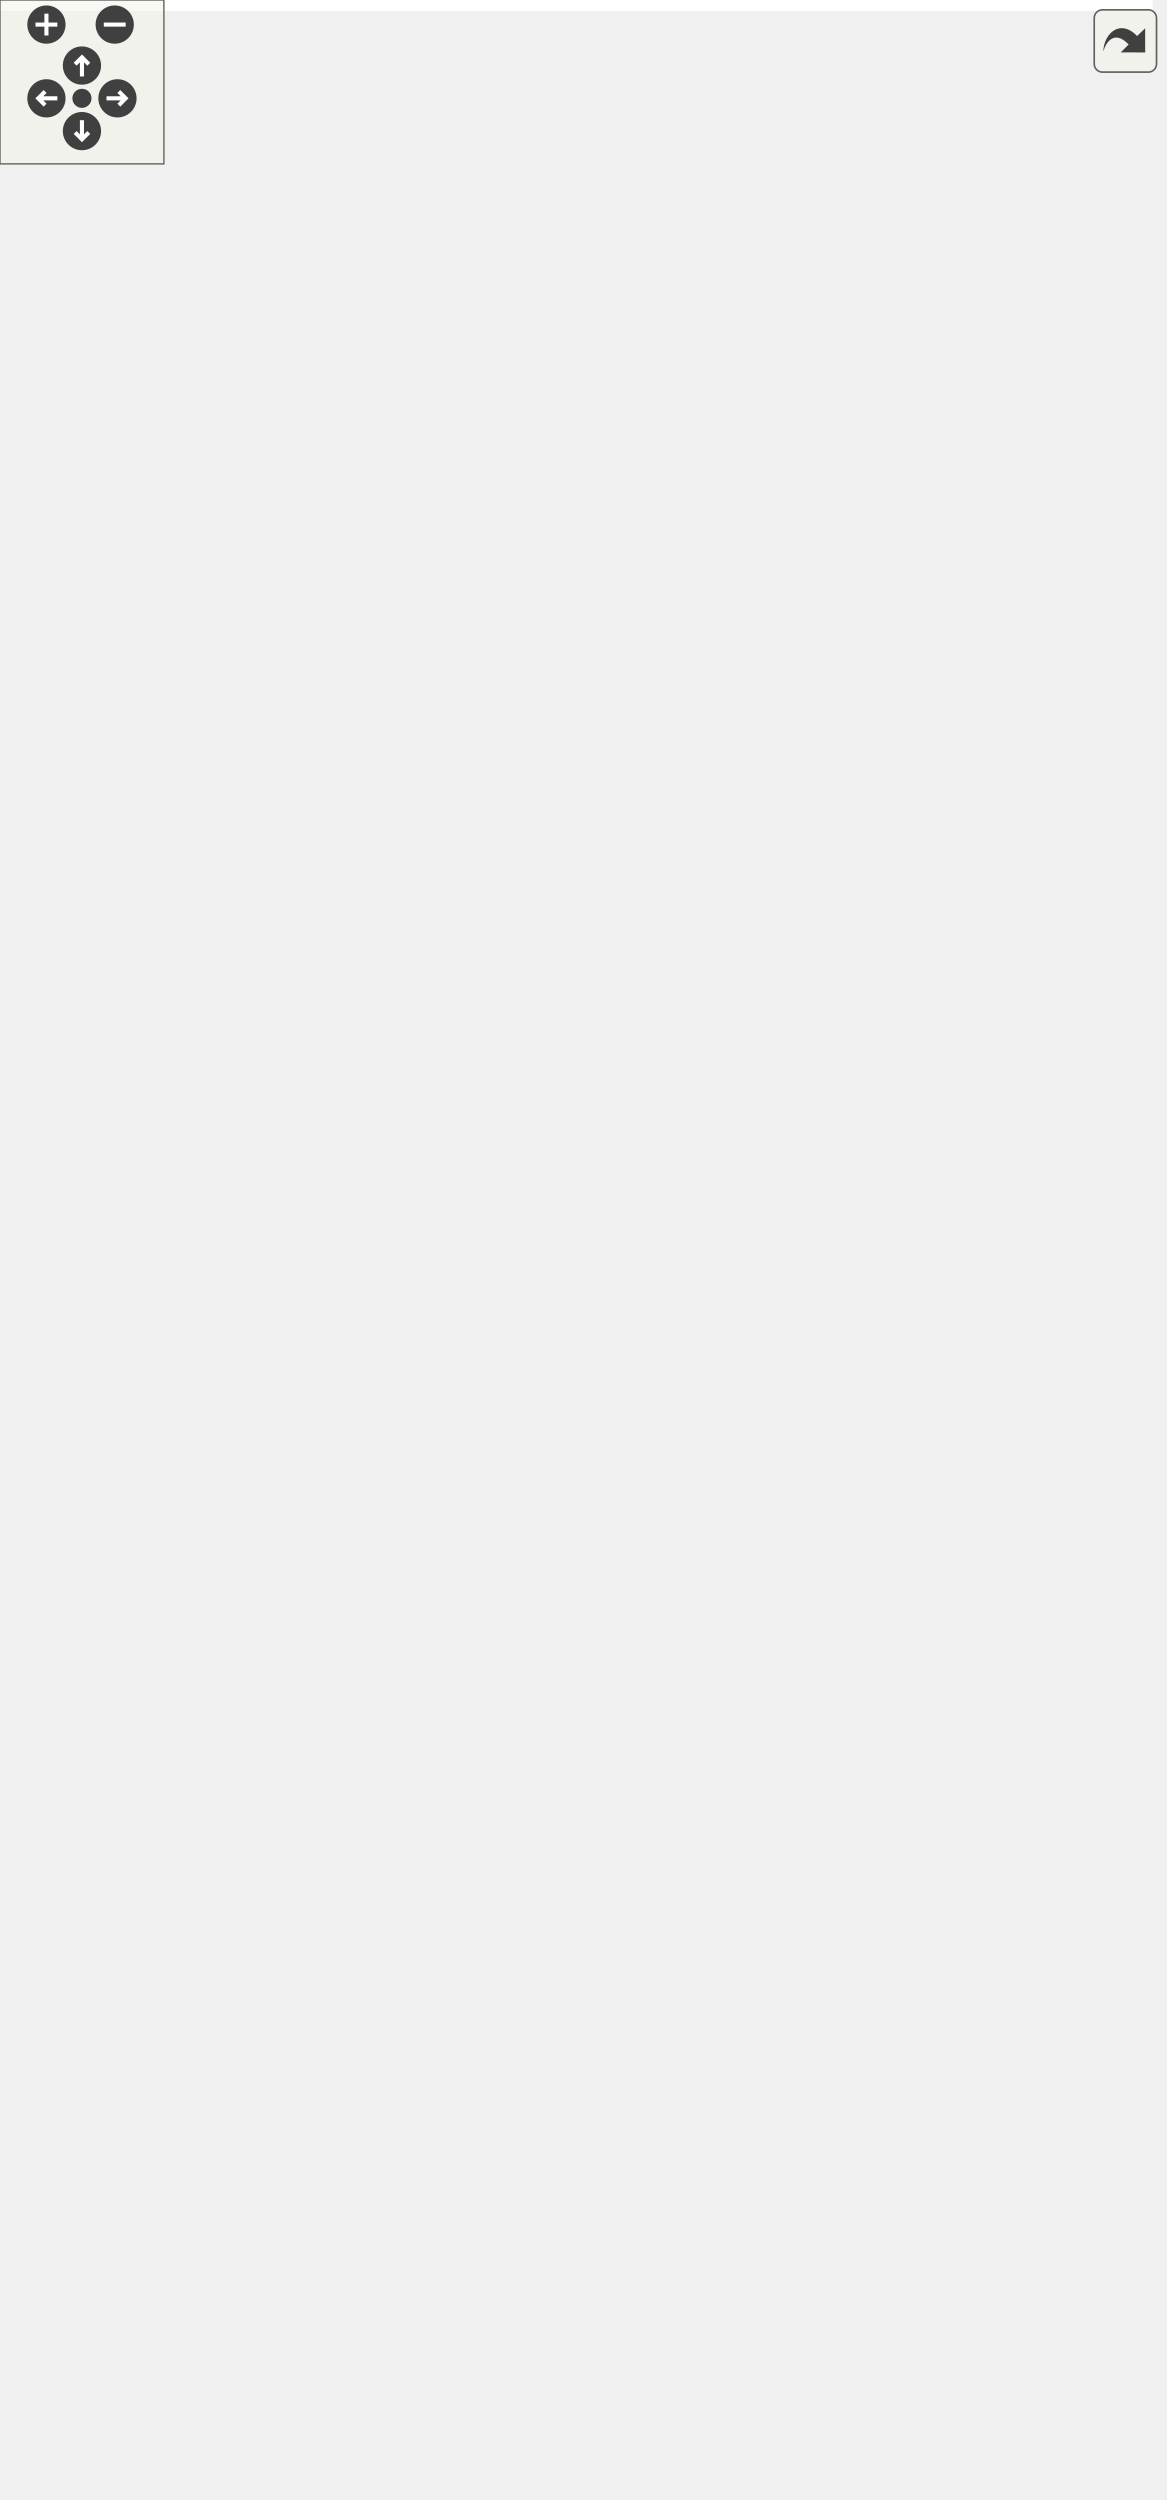
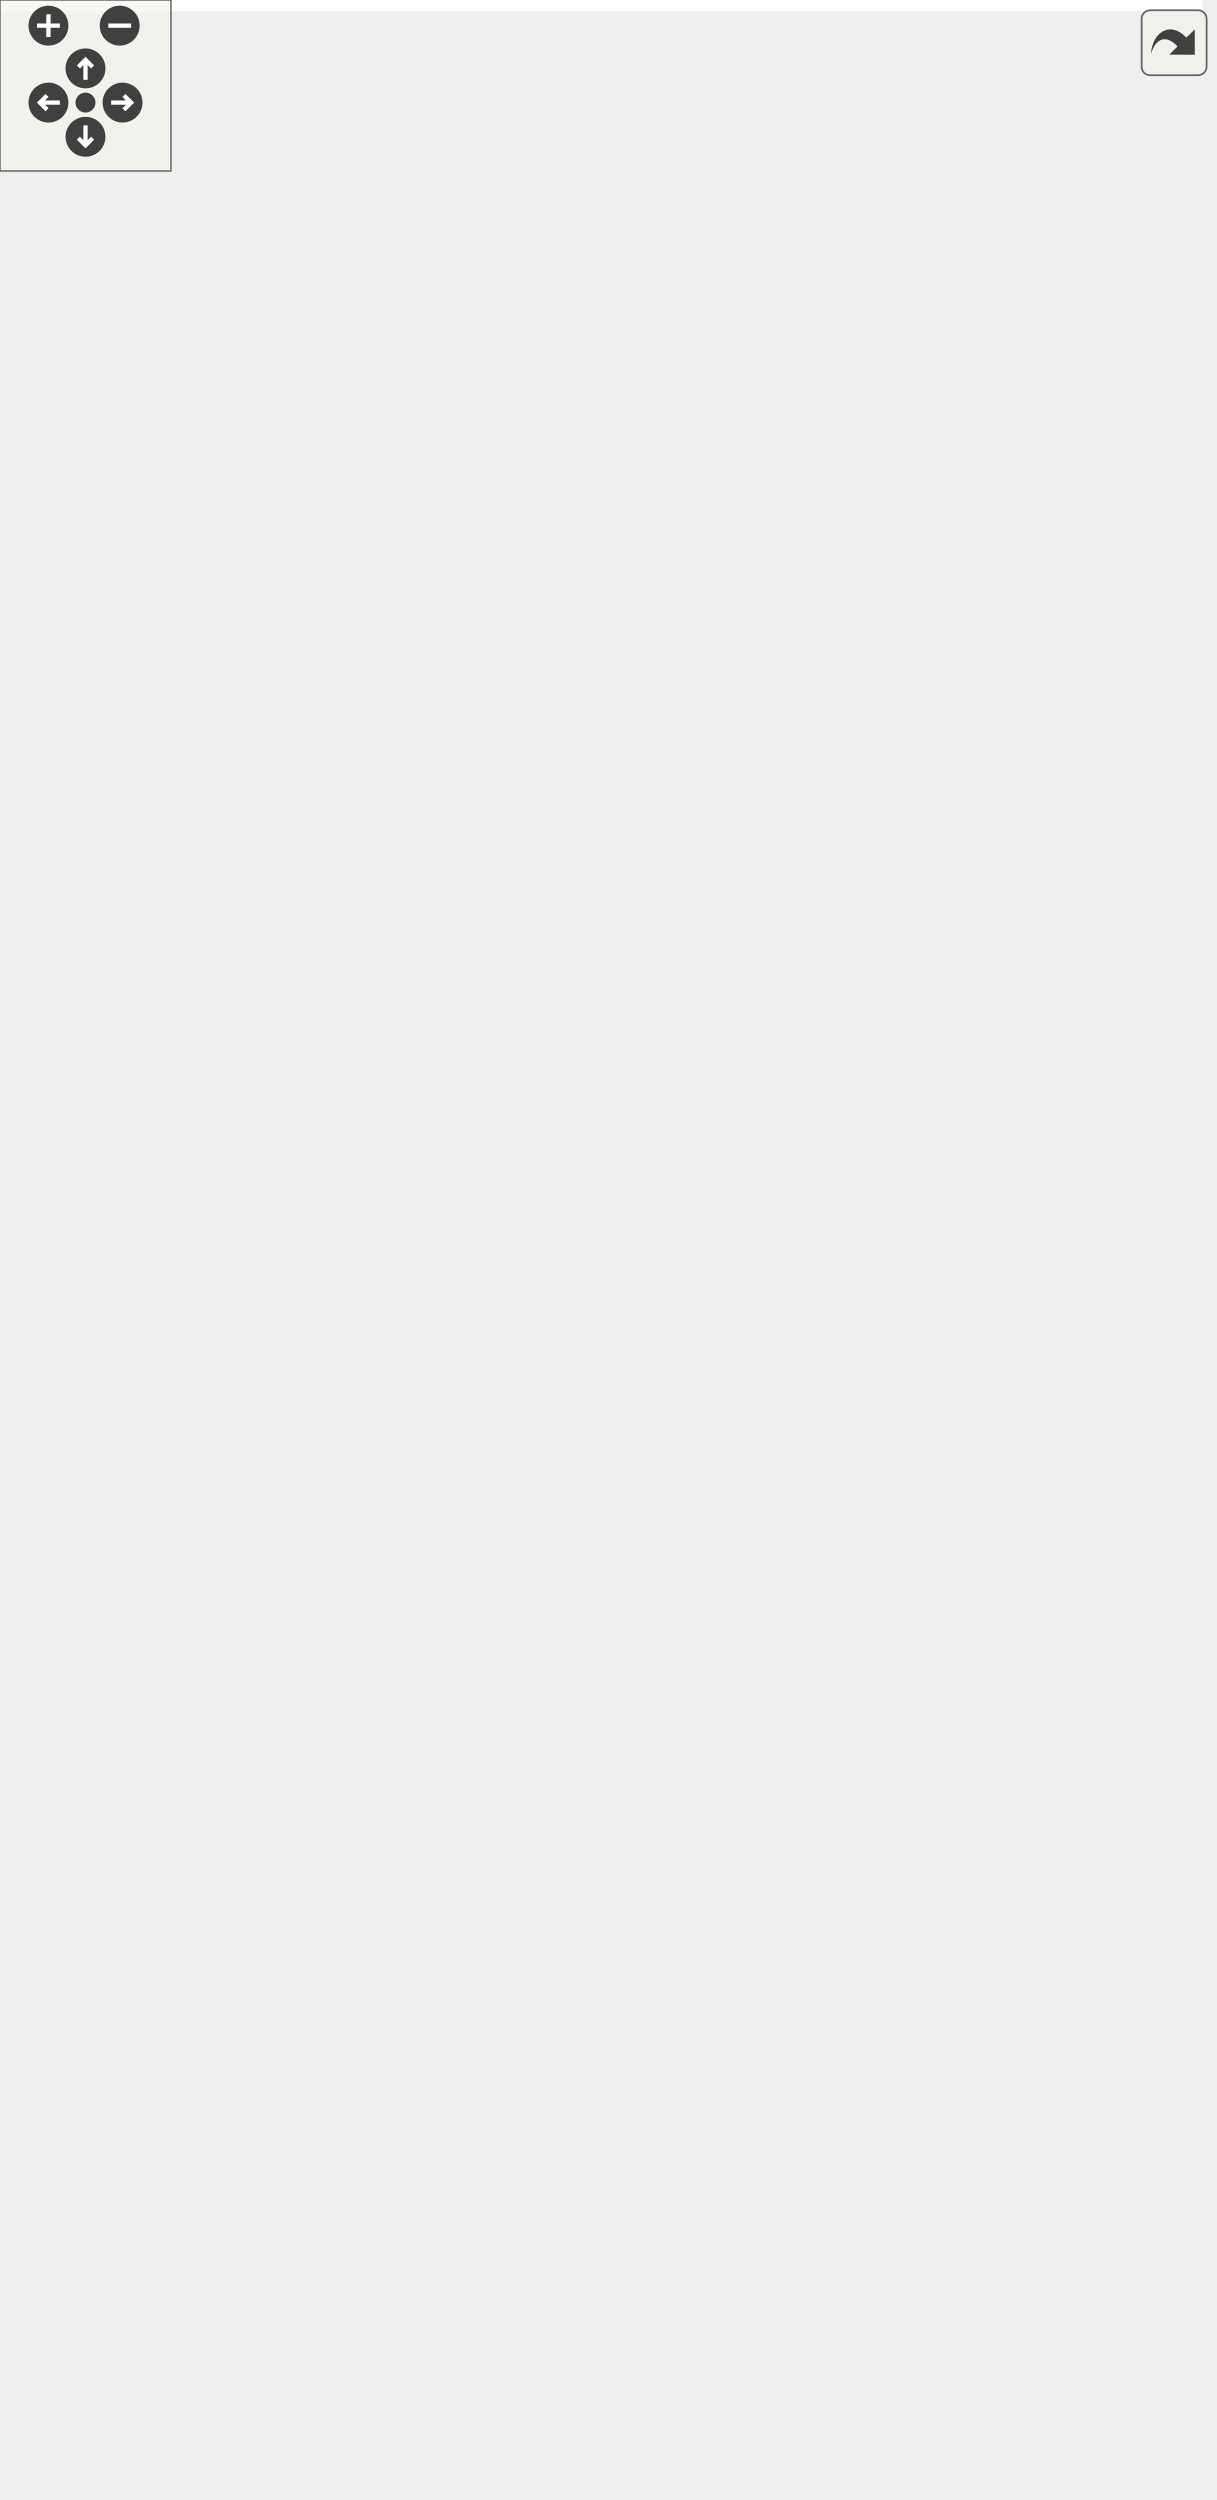
<svg xmlns="http://www.w3.org/2000/svg" xmlns:xlink="http://www.w3.org/1999/xlink" id="main" version="1.1" xml:space="preserve">
  <style type="text/css">
.edge:hover path { stroke: red; }
.edge:hover polygon { stroke: red; fill: red; }
</style>
  <defs>
    <circle id="rim" cx="0" cy="0" r="7" />
    <circle id="rim2" cx="0" cy="0" r="3.5" />
    <g id="zoomPlus">
      <use xlink:href="#rim" fill="#404040">
        <set attributeName="fill" to="#808080" begin="zoomplus.mouseover" end="zoomplus.mouseout" />
      </use>
      <path d="M-4,0h8M0,-4v8" fill="none" stroke="white" stroke-width="1.5" pointer-events="none" />
    </g>
    <g id="zoomMin">
      <use xlink:href="#rim" fill="#404040">
        <set attributeName="fill" to="#808080" begin="zoomminus.mouseover" end="zoomminus.mouseout" />
      </use>
      <path d="M-4,0h8" fill="none" stroke="white" stroke-width="1.5" pointer-events="none" />
    </g>
    <g id="dirArrow">
      <path fill="none" stroke="white" stroke-width="1.5" d="M0,-3.0v7 M-2.5,-0.5L0,-3.0L2.5,-0.5" />
    </g>
    <g id="resetDef">
      <use xlink:href="#rim2" fill="#404040">
        <set attributeName="fill" to="#808080" begin="reset.mouseover" end="reset.mouseout" />
      </use>
    </g>
  </defs>
  <svg id="graph" class="graph">
    <g id="viewport">
-       <polygon fill="white" stroke="transparent" points="-4,4 -4,-854.5 422,-854.5 422,4 -4,4" />
+       <polygon fill="white" stroke="transparent" points="-4,4 -4,-816.5 422,-816.5 422,4 -4,4" />
      <g id="node1" class="node">
        <g id="a_node1">
          <a xlink:title=" ">
-             <polygon fill="#bfbfbf" stroke="black" points="0,-415 0,-434 123,-434 123,-415 0,-415" />
-             <text text-anchor="middle" x="61.5" y="-422" font-family="Helvetica,sans-Serif" font-size="10.00">ft::irc::processor_base</text>
+             <polygon fill="#bfbfbf" stroke="black" points="0,-399 0,-418 123,-418 123,-399 0,-399" />
+             <text text-anchor="middle" x="61.5" y="-406" font-family="Helvetica,sans-Serif" font-size="10.00">ft::irc::processor_base</text>
          </a>
        </g>
      </g>
      <g id="node2" class="node">
        <g id="a_node2">
          <a xlink:href="classft_1_1irc_1_1processor__away.html" target="_top" xlink:title=" ">
-             <polygon fill="white" stroke="black" points="160,-831 160,-850 286,-850 286,-831 160,-831" />
-             <text text-anchor="middle" x="223" y="-838" font-family="Helvetica,sans-Serif" font-size="10.00">ft::irc::processor_away</text>
+             <polygon fill="white" stroke="black" points="160,-793 160,-812 286,-812 286,-793 160,-793" />
+             <text text-anchor="middle" x="223" y="-800" font-family="Helvetica,sans-Serif" font-size="10.00">ft::irc::processor_away</text>
          </a>
        </g>
      </g>
      <g id="edge1" class="edge">
-         <path fill="none" stroke="midnightblue" d="M64.7,-444.12C73.14,-516.22 105.76,-765.28 159,-821.5 162.69,-825.4 167.15,-828.51 171.97,-830.98" />
-         <polygon fill="midnightblue" stroke="midnightblue" points="68.17,-443.66 63.55,-434.12 61.21,-444.45 68.17,-443.66" />
+         <path fill="none" stroke="midnightblue" d="M65.03,-428.37C74.3,-498.18 108.51,-730.9 159,-783.5 162.72,-787.37 167.19,-790.47 172.03,-792.93" />
+         <polygon fill="midnightblue" stroke="midnightblue" points="68.48,-427.74 63.72,-418.28 61.54,-428.65 68.48,-427.74" />
      </g>
      <g id="node3" class="node">
        <g id="a_node3">
-           <a xlink:href="classft_1_1irc_1_1processor__invite.html" target="_top" xlink:title=" ">
-             <polygon fill="white" stroke="black" points="175.5,-781.5 175.5,-811.5 270.5,-811.5 270.5,-781.5 175.5,-781.5" />
-             <text text-anchor="start" x="183.5" y="-799.5" font-family="Helvetica,sans-Serif" font-size="10.00">ft::irc::processor</text>
-             <text text-anchor="middle" x="223" y="-788.5" font-family="Helvetica,sans-Serif" font-size="10.00">_invite</text>
+           <a xlink:href="classft_1_1irc_1_1processor__cap.html" target="_top" xlink:title=" ">
+             <polygon fill="white" stroke="black" points="164.5,-755 164.5,-774 281.5,-774 281.5,-755 164.5,-755" />
+             <text text-anchor="middle" x="223" y="-762" font-family="Helvetica,sans-Serif" font-size="10.00">ft::irc::processor_cap</text>
          </a>
        </g>
      </g>
      <g id="edge2" class="edge">
-         <path fill="none" stroke="midnightblue" d="M62.22,-444.24C62.48,-502.14 71.03,-673.62 159,-771.5 163.56,-776.58 169.29,-780.64 175.42,-783.88" />
-         <polygon fill="midnightblue" stroke="midnightblue" points="65.72,-444.24 62.26,-434.23 58.72,-444.21 65.72,-444.24" />
+         <path fill="none" stroke="midnightblue" d="M62.04,-428.39C61.81,-485.98 69.25,-654.49 159,-745.5 162.85,-749.4 167.47,-752.51 172.44,-754.99" />
+         <polygon fill="midnightblue" stroke="midnightblue" points="65.54,-428.18 62.17,-418.13 58.54,-428.09 65.54,-428.18" />
      </g>
      <g id="node4" class="node">
        <g id="a_node4">
-           <a xlink:href="classft_1_1irc_1_1processor__join.html" target="_top" xlink:title=" ">
-             <polygon fill="white" stroke="black" points="164,-743 164,-762 282,-762 282,-743 164,-743" />
-             <text text-anchor="middle" x="223" y="-750" font-family="Helvetica,sans-Serif" font-size="10.00">ft::irc::processor_join</text>
+           <a xlink:href="classft_1_1irc_1_1processor__invite.html" target="_top" xlink:title=" ">
+             <polygon fill="white" stroke="black" points="175.5,-705.5 175.5,-735.5 270.5,-735.5 270.5,-705.5 175.5,-705.5" />
+             <text text-anchor="start" x="183.5" y="-723.5" font-family="Helvetica,sans-Serif" font-size="10.00">ft::irc::processor</text>
+             <text text-anchor="middle" x="223" y="-712.5" font-family="Helvetica,sans-Serif" font-size="10.00">_invite</text>
          </a>
        </g>
      </g>
      <g id="edge3" class="edge">
-         <path fill="none" stroke="midnightblue" d="M62.64,-444.19C64.12,-498.39 75.86,-651.17 159,-733.5 162.9,-737.36 167.55,-740.44 172.53,-742.89" />
-         <polygon fill="midnightblue" stroke="midnightblue" points="66.14,-444.12 62.46,-434.18 59.14,-444.25 66.14,-444.12" />
+         <path fill="none" stroke="midnightblue" d="M63.58,-428.13C67.42,-479.06 84.53,-616.94 159,-695.5 163.61,-700.37 169.3,-704.31 175.34,-707.49" />
+         <polygon fill="midnightblue" stroke="midnightblue" points="67.07,-427.87 62.92,-418.13 60.09,-428.34 67.07,-427.87" />
      </g>
      <g id="node5" class="node">
        <g id="a_node5">
-           <a xlink:href="classft_1_1irc_1_1processor__kick.html" target="_top" xlink:title=" ">
-             <polygon fill="white" stroke="black" points="163,-705 163,-724 283,-724 283,-705 163,-705" />
-             <text text-anchor="middle" x="223" y="-712" font-family="Helvetica,sans-Serif" font-size="10.00">ft::irc::processor_kick</text>
+           <a xlink:href="classft_1_1irc_1_1processor__join.html" target="_top" xlink:title=" ">
+             <polygon fill="white" stroke="black" points="164,-667 164,-686 282,-686 282,-667 164,-667" />
+             <text text-anchor="middle" x="223" y="-674" font-family="Helvetica,sans-Serif" font-size="10.00">ft::irc::processor_join</text>
          </a>
        </g>
      </g>
      <g id="edge4" class="edge">
-         <path fill="none" stroke="midnightblue" d="M63.63,-444.05C67.57,-493.56 84.84,-624.9 159,-695.5 163.05,-699.36 167.86,-702.44 172.99,-704.89" />
-         <polygon fill="midnightblue" stroke="midnightblue" points="67.12,-443.78 62.94,-434.04 60.14,-444.26 67.12,-443.78" />
+         <path fill="none" stroke="midnightblue" d="M64.33,-428.03C69.77,-474.71 90.02,-593.62 159,-657.5 163.19,-661.38 168.15,-664.47 173.41,-666.93" />
+         <polygon fill="midnightblue" stroke="midnightblue" points="67.81,-427.6 63.27,-418.03 60.85,-428.34 67.81,-427.6" />
      </g>
      <g id="node6" class="node">
        <g id="a_node6">
-           <a xlink:href="classft_1_1irc_1_1processor__kill.html" target="_top" xlink:title=" ">
-             <polygon fill="white" stroke="black" points="165.5,-667 165.5,-686 280.5,-686 280.5,-667 165.5,-667" />
-             <text text-anchor="middle" x="223" y="-674" font-family="Helvetica,sans-Serif" font-size="10.00">ft::irc::processor_kill</text>
+           <a xlink:href="classft_1_1irc_1_1processor__kick.html" target="_top" xlink:title=" ">
+             <polygon fill="white" stroke="black" points="163,-629 163,-648 283,-648 283,-629 163,-629" />
+             <text text-anchor="middle" x="223" y="-636" font-family="Helvetica,sans-Serif" font-size="10.00">ft::irc::processor_kick</text>
          </a>
        </g>
      </g>
      <g id="edge5" class="edge">
-         <path fill="none" stroke="midnightblue" d="M64.96,-444.27C71.57,-488.99 93.89,-598.59 159,-657.5 163.32,-661.41 168.42,-664.52 173.82,-666.98" />
-         <polygon fill="midnightblue" stroke="midnightblue" points="68.4,-443.58 63.57,-434.14 61.46,-444.53 68.4,-443.58" />
+         <path fill="none" stroke="midnightblue" d="M65.88,-428.1C74.08,-469.66 98.94,-567.1 159,-619.5 163.48,-623.41 168.73,-626.51 174.27,-628.97" />
+         <polygon fill="midnightblue" stroke="midnightblue" points="69.3,-427.35 64.03,-418.15 62.42,-428.63 69.3,-427.35" />
      </g>
      <g id="node7" class="node">
        <g id="a_node7">
-           <a xlink:href="classft_1_1irc_1_1processor__list.html" target="_top" xlink:title=" ">
-             <polygon fill="white" stroke="black" points="165.5,-629 165.5,-648 280.5,-648 280.5,-629 165.5,-629" />
-             <text text-anchor="middle" x="223" y="-636" font-family="Helvetica,sans-Serif" font-size="10.00">ft::irc::processor_list</text>
+           <a xlink:href="classft_1_1irc_1_1processor__kill.html" target="_top" xlink:title=" ">
+             <polygon fill="white" stroke="black" points="165.5,-591 165.5,-610 280.5,-610 280.5,-591 165.5,-591" />
+             <text text-anchor="middle" x="223" y="-598" font-family="Helvetica,sans-Serif" font-size="10.00">ft::irc::processor_kill</text>
          </a>
        </g>
      </g>
      <g id="edge6" class="edge">
-         <path fill="none" stroke="midnightblue" d="M66.81,-444.05C76.41,-483.02 103.24,-570.73 159,-618.5 164.05,-622.83 170.05,-626.22 176.31,-628.89" />
-         <polygon fill="midnightblue" stroke="midnightblue" points="70.19,-443.16 64.5,-434.22 63.38,-444.76 70.19,-443.16" />
+         <path fill="none" stroke="midnightblue" d="M67.91,-427.7C78.96,-463.39 107.52,-540.08 159,-581.5 163.81,-585.37 169.39,-588.45 175.21,-590.9" />
+         <polygon fill="midnightblue" stroke="midnightblue" points="71.24,-426.62 65.04,-418.02 64.53,-428.61 71.24,-426.62" />
      </g>
      <g id="node8" class="node">
        <g id="a_node8">
+           <a xlink:href="classft_1_1irc_1_1processor__list.html" target="_top" xlink:title=" ">
+             <polygon fill="white" stroke="black" points="165.5,-553 165.5,-572 280.5,-572 280.5,-553 165.5,-553" />
+             <text text-anchor="middle" x="223" y="-560" font-family="Helvetica,sans-Serif" font-size="10.00">ft::irc::processor_list</text>
+           </a>
+         </g>
+       </g>
+       <g id="edge7" class="edge">
+         <path fill="none" stroke="midnightblue" d="M71.11,-427.29C85.33,-456.24 116.43,-511.65 159,-542.5 164.95,-546.81 171.86,-550.21 178.88,-552.9" />
+         <polygon fill="midnightblue" stroke="midnightblue" points="74.26,-425.75 66.8,-418.23 67.94,-428.76 74.26,-425.75" />
+       </g>
+       <g id="node9" class="node">
+         <g id="a_node9">
          <a xlink:href="classft_1_1irc_1_1processor__message__base.html" target="_top" xlink:title=" ">
-             <polygon fill="white" stroke="black" points="175.5,-579.5 175.5,-609.5 270.5,-609.5 270.5,-579.5 175.5,-579.5" />
-             <text text-anchor="start" x="183.5" y="-597.5" font-family="Helvetica,sans-Serif" font-size="10.00">ft::irc::processor</text>
-             <text text-anchor="middle" x="223" y="-586.5" font-family="Helvetica,sans-Serif" font-size="10.00">_message_base</text>
-           </a>
-         </g>
-       </g>
-       <g id="edge7" class="edge">
-         <path fill="none" stroke="midnightblue" d="M70.58,-443.57C84.43,-474.14 115.49,-534.26 159,-569.5 163.94,-573.5 169.6,-576.92 175.45,-579.84" />
-         <polygon fill="midnightblue" stroke="midnightblue" points="73.64,-441.82 66.41,-434.07 67.23,-444.64 73.64,-441.82" />
-       </g>
-       <g id="node11" class="node">
-         <g id="a_node11">
-           <a xlink:href="classft_1_1irc_1_1processor__mode.html" target="_top" xlink:title=" ">
-             <polygon fill="white" stroke="black" points="159,-541 159,-560 287,-560 287,-541 159,-541" />
-             <text text-anchor="middle" x="223" y="-548" font-family="Helvetica,sans-Serif" font-size="10.00">ft::irc::processor_mode</text>
-           </a>
-         </g>
-       </g>
-       <g id="edge10" class="edge">
-         <path fill="none" stroke="midnightblue" d="M74.41,-442.65C90.77,-466.19 122.37,-507.03 159,-530.5 165.67,-534.77 173.32,-538.19 180.94,-540.91" />
-         <polygon fill="midnightblue" stroke="midnightblue" points="77.24,-440.57 68.73,-434.26 71.44,-444.5 77.24,-440.57" />
+             <polygon fill="white" stroke="black" points="175.5,-503.5 175.5,-533.5 270.5,-533.5 270.5,-503.5 175.5,-503.5" />
+             <text text-anchor="start" x="183.5" y="-521.5" font-family="Helvetica,sans-Serif" font-size="10.00">ft::irc::processor</text>
+             <text text-anchor="middle" x="223" y="-510.5" font-family="Helvetica,sans-Serif" font-size="10.00">_message_base</text>
+           </a>
+         </g>
+       </g>
+       <g id="edge8" class="edge">
+         <path fill="none" stroke="midnightblue" d="M78.34,-425.61C96.39,-444.32 127.5,-474.19 159,-493.5 165.02,-497.19 171.68,-500.52 178.35,-503.47" />
+         <polygon fill="midnightblue" stroke="midnightblue" points="80.65,-422.96 71.22,-418.12 75.57,-427.78 80.65,-422.96" />
      </g>
      <g id="node12" class="node">
        <g id="a_node12">
-           <a xlink:href="classft_1_1irc_1_1processor__names.html" target="_top" xlink:title=" ">
-             <polygon fill="white" stroke="black" points="175.5,-491.5 175.5,-521.5 270.5,-521.5 270.5,-491.5 175.5,-491.5" />
-             <text text-anchor="start" x="183.5" y="-509.5" font-family="Helvetica,sans-Serif" font-size="10.00">ft::irc::processor</text>
-             <text text-anchor="middle" x="223" y="-498.5" font-family="Helvetica,sans-Serif" font-size="10.00">_names</text>
+           <a xlink:href="classft_1_1irc_1_1processor__mode.html" target="_top" xlink:title=" ">
+             <polygon fill="white" stroke="black" points="159,-465 159,-484 287,-484 287,-465 159,-465" />
+             <text text-anchor="middle" x="223" y="-472" font-family="Helvetica,sans-Serif" font-size="10.00">ft::irc::processor_mode</text>
          </a>
        </g>
      </g>
      <g id="edge11" class="edge">
-         <path fill="none" stroke="midnightblue" d="M85.8,-439.65C105,-451.8 133.17,-468.84 159,-481.5 166.08,-484.97 173.77,-488.34 181.26,-491.41" />
-         <polygon fill="midnightblue" stroke="midnightblue" points="87.46,-436.56 77.14,-434.13 83.69,-442.46 87.46,-436.56" />
+         <path fill="none" stroke="midnightblue" d="M89.68,-422.69C108.78,-432.35 135.08,-445.05 159,-454.5 168.61,-458.29 179.24,-461.89 189,-464.96" />
+         <polygon fill="midnightblue" stroke="midnightblue" points="91.16,-419.52 80.67,-418.08 87.98,-425.75 91.16,-419.52" />
      </g>
      <g id="node13" class="node">
        <g id="a_node13">
-           <a xlink:href="classft_1_1irc_1_1processor__nick.html" target="_top" xlink:title=" ">
-             <polygon fill="white" stroke="black" points="163,-453 163,-472 283,-472 283,-453 163,-453" />
-             <text text-anchor="middle" x="223" y="-460" font-family="Helvetica,sans-Serif" font-size="10.00">ft::irc::processor_nick</text>
+           <a xlink:href="classft_1_1irc_1_1processor__names.html" target="_top" xlink:title=" ">
+             <polygon fill="white" stroke="black" points="175.5,-415.5 175.5,-445.5 270.5,-445.5 270.5,-415.5 175.5,-415.5" />
+             <text text-anchor="start" x="183.5" y="-433.5" font-family="Helvetica,sans-Serif" font-size="10.00">ft::irc::processor</text>
+             <text text-anchor="middle" x="223" y="-422.5" font-family="Helvetica,sans-Serif" font-size="10.00">_names</text>
          </a>
        </g>
      </g>
      <g id="edge12" class="edge">
-         <path fill="none" stroke="midnightblue" d="M112.73,-436.47C135.09,-441.79 161.04,-447.98 182.04,-452.98" />
-         <polygon fill="midnightblue" stroke="midnightblue" points="113.29,-433 102.75,-434.09 111.67,-439.81 113.29,-433" />
+         <path fill="none" stroke="midnightblue" d="M133.48,-418.29C147.66,-420.25 162.2,-422.25 175.31,-424.06" />
+         <polygon fill="midnightblue" stroke="midnightblue" points="133.64,-414.78 123.26,-416.88 132.68,-421.71 133.64,-414.78" />
      </g>
      <g id="node14" class="node">
        <g id="a_node14">
-           <a xlink:href="classft_1_1irc_1_1processor__oper.html" target="_top" xlink:title=" ">
-             <polygon fill="white" stroke="black" points="162,-415 162,-434 284,-434 284,-415 162,-415" />
-             <text text-anchor="middle" x="223" y="-422" font-family="Helvetica,sans-Serif" font-size="10.00">ft::irc::processor_oper</text>
+           <a xlink:href="classft_1_1irc_1_1processor__nick.html" target="_top" xlink:title=" ">
+             <polygon fill="white" stroke="black" points="163,-377 163,-396 283,-396 283,-377 163,-377" />
+             <text text-anchor="middle" x="223" y="-384" font-family="Helvetica,sans-Serif" font-size="10.00">ft::irc::processor_nick</text>
          </a>
        </g>
      </g>
      <g id="edge13" class="edge">
-         <path fill="none" stroke="midnightblue" d="M133.48,-424.5C142.98,-424.5 152.65,-424.5 161.94,-424.5" />
-         <polygon fill="midnightblue" stroke="midnightblue" points="133.26,-421 123.26,-424.5 133.26,-428 133.26,-421" />
+         <path fill="none" stroke="midnightblue" d="M133.45,-398.71C143.32,-397.35 153.37,-395.97 162.99,-394.64" />
+         <polygon fill="midnightblue" stroke="midnightblue" points="132.68,-395.29 123.26,-400.12 133.64,-402.22 132.68,-395.29" />
      </g>
      <g id="node15" class="node">
        <g id="a_node15">
-           <a xlink:href="classft_1_1irc_1_1processor__part.html" target="_top" xlink:title=" ">
-             <polygon fill="white" stroke="black" points="163.5,-377 163.5,-396 282.5,-396 282.5,-377 163.5,-377" />
-             <text text-anchor="middle" x="223" y="-384" font-family="Helvetica,sans-Serif" font-size="10.00">ft::irc::processor_part</text>
+           <a xlink:href="classft_1_1irc_1_1processor__oper.html" target="_top" xlink:title=" ">
+             <polygon fill="white" stroke="black" points="162,-339 162,-358 284,-358 284,-339 162,-339" />
+             <text text-anchor="middle" x="223" y="-346" font-family="Helvetica,sans-Serif" font-size="10.00">ft::irc::processor_oper</text>
          </a>
        </g>
      </g>
      <g id="edge14" class="edge">
-         <path fill="none" stroke="midnightblue" d="M112.73,-412.53C135.09,-407.21 161.04,-401.02 182.04,-396.02" />
-         <polygon fill="midnightblue" stroke="midnightblue" points="111.67,-409.19 102.75,-414.91 113.29,-416 111.67,-409.19" />
+         <path fill="none" stroke="midnightblue" d="M92.59,-394.72C111.46,-386.32 136.41,-375.68 159,-367.5 168.24,-364.16 178.38,-360.91 187.77,-358.08" />
+         <polygon fill="midnightblue" stroke="midnightblue" points="91.01,-391.59 83.32,-398.87 93.88,-397.97 91.01,-391.59" />
      </g>
      <g id="node16" class="node">
        <g id="a_node16">
-           <a xlink:href="classft_1_1irc_1_1processor__pass.html" target="_top" xlink:title=" ">
-             <polygon fill="white" stroke="black" points="162,-339 162,-358 284,-358 284,-339 162,-339" />
-             <text text-anchor="middle" x="223" y="-346" font-family="Helvetica,sans-Serif" font-size="10.00">ft::irc::processor_pass</text>
+           <a xlink:href="classft_1_1irc_1_1processor__part.html" target="_top" xlink:title=" ">
+             <polygon fill="white" stroke="black" points="163.5,-301 163.5,-320 282.5,-320 282.5,-301 163.5,-301" />
+             <text text-anchor="middle" x="223" y="-308" font-family="Helvetica,sans-Serif" font-size="10.00">ft::irc::processor_part</text>
          </a>
        </g>
      </g>
      <g id="edge15" class="edge">
-         <path fill="none" stroke="midnightblue" d="M84.86,-409.19C103.91,-396.67 132.35,-379.18 159,-367.5 167.16,-363.92 176.2,-360.76 184.82,-358.09" />
-         <polygon fill="midnightblue" stroke="midnightblue" points="82.69,-406.43 76.32,-414.89 86.58,-412.25 82.69,-406.43" />
+         <path fill="none" stroke="midnightblue" d="M79.11,-391.38C97.24,-373.59 127.85,-346.1 159,-329.5 166.06,-325.74 173.97,-322.62 181.73,-320.06" />
+         <polygon fill="midnightblue" stroke="midnightblue" points="76.3,-389.24 71.7,-398.79 81.25,-394.19 76.3,-389.24" />
      </g>
      <g id="node17" class="node">
        <g id="a_node17">
-           <a xlink:href="classft_1_1irc_1_1processor__ping.html" target="_top" xlink:title=" ">
-             <polygon fill="white" stroke="black" points="162.5,-301 162.5,-320 283.5,-320 283.5,-301 162.5,-301" />
-             <text text-anchor="middle" x="223" y="-308" font-family="Helvetica,sans-Serif" font-size="10.00">ft::irc::processor_ping</text>
+           <a xlink:href="classft_1_1irc_1_1processor__pass.html" target="_top" xlink:title=" ">
+             <polygon fill="white" stroke="black" points="162,-263 162,-282 284,-282 284,-263 162,-263" />
+             <text text-anchor="middle" x="223" y="-270" font-family="Helvetica,sans-Serif" font-size="10.00">ft::irc::processor_pass</text>
          </a>
        </g>
      </g>
      <g id="edge16" class="edge">
-         <path fill="none" stroke="midnightblue" d="M75.8,-406.96C92.84,-385.66 124.34,-350.05 159,-329.5 165.49,-325.65 172.81,-322.53 180.12,-320.01" />
-         <polygon fill="midnightblue" stroke="midnightblue" points="73.02,-404.84 69.61,-414.87 78.53,-409.15 73.02,-404.84" />
+         <path fill="none" stroke="midnightblue" d="M72.99,-389.86C88.49,-364 119.93,-317.49 159,-291.5 164.8,-287.64 171.42,-284.54 178.13,-282.06" />
+         <polygon fill="midnightblue" stroke="midnightblue" points="69.86,-388.28 67.85,-398.68 75.91,-391.8 69.86,-388.28" />
      </g>
      <g id="node18" class="node">
        <g id="a_node18">
-           <a xlink:href="classft_1_1irc_1_1processor__pong.html" target="_top" xlink:title=" ">
-             <polygon fill="white" stroke="black" points="161,-263 161,-282 285,-282 285,-263 161,-263" />
-             <text text-anchor="middle" x="223" y="-270" font-family="Helvetica,sans-Serif" font-size="10.00">ft::irc::processor_pong</text>
-           </a>
-         </g>
-       </g>
-       <g id="edge17" class="edge">
-         <path fill="none" stroke="midnightblue" d="M71.28,-405.4C85.56,-376.46 116.55,-321.68 159,-291.5 164.4,-287.66 170.59,-284.59 176.93,-282.13" />
-         <polygon fill="midnightblue" stroke="midnightblue" points="67.95,-404.27 66.79,-414.8 74.26,-407.29 67.95,-404.27" />
-       </g>
-       <g id="node19" class="node">
-         <g id="a_node19">
          <a xlink:href="classft_1_1irc_1_1processor__quit.html" target="_top" xlink:title=" ">
            <polygon fill="white" stroke="black" points="163.5,-225 163.5,-244 282.5,-244 282.5,-225 163.5,-225" />
            <text text-anchor="middle" x="223" y="-232" font-family="Helvetica,sans-Serif" font-size="10.00">ft::irc::processor_quit</text>
          </a>
        </g>
      </g>
-       <g id="edge18" class="edge">
-         <path fill="none" stroke="midnightblue" d="M68.13,-405.02C79.4,-369.52 108.11,-294.23 159,-253.5 163.82,-249.65 169.4,-246.57 175.22,-244.12" />
-         <polygon fill="midnightblue" stroke="midnightblue" points="64.76,-404.09 65.19,-414.67 71.45,-406.13 64.76,-404.09" />
-       </g>
-       <g id="node20" class="node">
-         <g id="a_node20">
+       <g id="edge17" class="edge">
+         <path fill="none" stroke="midnightblue" d="M69.34,-389.05C81.89,-356.18 111.74,-289.68 159,-253.5 164.08,-249.61 169.95,-246.51 176.03,-244.05" />
+         <polygon fill="midnightblue" stroke="midnightblue" points="65.91,-388.22 65.74,-398.82 72.48,-390.64 65.91,-388.22" />
+       </g>
+       <g id="node19" class="node">
+         <g id="a_node19">
          <a xlink:href="classft_1_1irc_1_1processor__topic.html" target="_top" xlink:title=" ">
            <polygon fill="white" stroke="black" points="175.5,-175.5 175.5,-205.5 270.5,-205.5 270.5,-175.5 175.5,-175.5" />
            <text text-anchor="start" x="183.5" y="-193.5" font-family="Helvetica,sans-Serif" font-size="10.00">ft::irc::processor</text>
            <text text-anchor="middle" x="223" y="-182.5" font-family="Helvetica,sans-Serif" font-size="10.00">_topic</text>
          </a>
        </g>
      </g>
-       <g id="edge19" class="edge">
-         <path fill="none" stroke="midnightblue" d="M66.47,-404.64C75.63,-363.76 101.96,-269.5 159,-215.5 163.79,-210.97 169.49,-207.23 175.49,-204.14" />
-         <polygon fill="midnightblue" stroke="midnightblue" points="62.99,-404.17 64.33,-414.68 69.84,-405.63 62.99,-404.17" />
-       </g>
-       <g id="node21" class="node">
-         <g id="a_node21">
+       <g id="edge18" class="edge">
+         <path fill="none" stroke="midnightblue" d="M67.19,-389.13C77.42,-350.82 105.24,-264.83 159,-215.5 163.77,-211.12 169.4,-207.47 175.29,-204.44" />
+         <polygon fill="midnightblue" stroke="midnightblue" points="63.76,-388.44 64.67,-399 70.54,-390.18 63.76,-388.44" />
+       </g>
+       <g id="node20" class="node">
+         <g id="a_node20">
          <a xlink:href="classft_1_1irc_1_1processor__user.html" target="_top" xlink:title=" ">
            <polygon fill="white" stroke="black" points="162.5,-137 162.5,-156 283.5,-156 283.5,-137 162.5,-137" />
            <text text-anchor="middle" x="223" y="-144" font-family="Helvetica,sans-Serif" font-size="10.00">ft::irc::processor_user</text>
          </a>
        </g>
      </g>
-       <g id="edge20" class="edge">
-         <path fill="none" stroke="midnightblue" d="M64.01,-404.84C68.78,-356.78 87.73,-232.37 159,-165.5 163.17,-161.59 168.11,-158.49 173.36,-156.02" />
-         <polygon fill="midnightblue" stroke="midnightblue" points="60.52,-404.59 63.12,-414.86 67.49,-405.21 60.52,-404.59" />
-       </g>
-       <g id="node22" class="node">
-         <g id="a_node22">
+       <g id="edge19" class="edge">
+         <path fill="none" stroke="midnightblue" d="M64.56,-388.83C70.45,-342.84 91.5,-227.49 159,-165.5 163.21,-161.64 168.17,-158.56 173.44,-156.1" />
+         <polygon fill="midnightblue" stroke="midnightblue" points="61.07,-388.61 63.38,-398.95 68.02,-389.43 61.07,-388.61" />
+       </g>
+       <g id="node21" class="node">
+         <g id="a_node21">
          <a xlink:href="classft_1_1irc_1_1processor__who.html" target="_top" xlink:title=" ">
            <polygon fill="white" stroke="black" points="163,-99 163,-118 283,-118 283,-99 163,-99" />
            <text text-anchor="middle" x="223" y="-106" font-family="Helvetica,sans-Serif" font-size="10.00">ft::irc::processor_who</text>
          </a>
        </g>
      </g>
-       <g id="edge21" class="edge">
-         <path fill="none" stroke="midnightblue" d="M62.93,-404.87C65.17,-352.15 78.69,-206.12 159,-127.5 162.92,-123.66 167.58,-120.6 172.57,-118.15" />
-         <polygon fill="midnightblue" stroke="midnightblue" points="59.43,-404.8 62.6,-414.91 66.43,-405.03 59.43,-404.8" />
-       </g>
-       <g id="node23" class="node">
-         <g id="a_node23">
+       <g id="edge20" class="edge">
+         <path fill="none" stroke="midnightblue" d="M63.37,-388.59C66.69,-337.57 82.64,-201.02 159,-127.5 163.03,-123.62 167.83,-120.53 172.95,-118.06" />
+         <polygon fill="midnightblue" stroke="midnightblue" points="59.86,-388.7 62.8,-398.88 66.85,-389.09 59.86,-388.7" />
+       </g>
+       <g id="node22" class="node">
+         <g id="a_node22">
          <a xlink:href="classft_1_1irc_1_1processor__whois.html" target="_top" xlink:title=" ">
            <polygon fill="white" stroke="black" points="175.5,-49.5 175.5,-79.5 270.5,-79.5 270.5,-49.5 175.5,-49.5" />
            <text text-anchor="start" x="183.5" y="-67.5" font-family="Helvetica,sans-Serif" font-size="10.00">ft::irc::processor</text>
            <text text-anchor="middle" x="223" y="-56.5" font-family="Helvetica,sans-Serif" font-size="10.00">_whois</text>
          </a>
        </g>
      </g>
-       <g id="edge22" class="edge">
-         <path fill="none" stroke="midnightblue" d="M62.46,-404.7C63.42,-348.07 73.78,-183.44 159,-89.5 163.59,-84.45 169.33,-80.4 175.47,-77.16" />
-         <polygon fill="midnightblue" stroke="midnightblue" points="58.96,-404.78 62.38,-414.81 65.96,-404.84 58.96,-404.78" />
-       </g>
-       <g id="node24" class="node">
-         <g id="a_node24">
+       <g id="edge21" class="edge">
+         <path fill="none" stroke="midnightblue" d="M62.8,-388.93C64.67,-334.3 77.29,-178.38 159,-89.5 163.54,-84.56 169.18,-80.58 175.21,-77.38" />
+         <polygon fill="midnightblue" stroke="midnightblue" points="59.3,-388.9 62.54,-398.98 66.29,-389.08 59.3,-388.9" />
+       </g>
+       <g id="node23" class="node">
+         <g id="a_node23">
          <a xlink:href="classft_1_1irc_1_1processor__whowas.html" target="_top" xlink:title=" ">
            <polygon fill="white" stroke="black" points="175.5,-0.5 175.5,-30.5 270.5,-30.5 270.5,-0.5 175.5,-0.5" />
            <text text-anchor="start" x="183.5" y="-18.5" font-family="Helvetica,sans-Serif" font-size="10.00">ft::irc::processor</text>
            <text text-anchor="middle" x="223" y="-7.5" font-family="Helvetica,sans-Serif" font-size="10.00">_whowas</text>
          </a>
        </g>
      </g>
-       <g id="edge23" class="edge">
-         <path fill="none" stroke="midnightblue" d="M65.03,-404.7C74.41,-334.03 109.26,-95.5 159,-39.5 163.51,-34.42 169.21,-30.42 175.33,-27.25" />
-         <polygon fill="midnightblue" stroke="midnightblue" points="61.52,-404.51 63.7,-414.88 68.46,-405.42 61.52,-404.51" />
-       </g>
-       <g id="node9" class="node">
-         <g id="a_node9">
-           <a xlink:href="classft_1_1irc_1_1processor__notice.html" target="_top" xlink:title=" ">
-             <polygon fill="white" stroke="black" points="323,-603.5 323,-633.5 418,-633.5 418,-603.5 323,-603.5" />
-             <text text-anchor="start" x="331" y="-621.5" font-family="Helvetica,sans-Serif" font-size="10.00">ft::irc::processor</text>
-             <text text-anchor="middle" x="370.5" y="-610.5" font-family="Helvetica,sans-Serif" font-size="10.00">_notice</text>
-           </a>
-         </g>
-       </g>
-       <g id="edge8" class="edge">
-         <path fill="none" stroke="midnightblue" d="M280.78,-603.87C294.67,-606.16 309.39,-608.58 322.75,-610.79" />
-         <polygon fill="midnightblue" stroke="midnightblue" points="281.27,-600.4 270.84,-602.23 280.14,-607.31 281.27,-600.4" />
+       <g id="edge22" class="edge">
+         <path fill="none" stroke="midnightblue" d="M61.76,-388.67C60.6,-328.21 65.32,-143.91 159,-39.5 163.53,-34.45 169.25,-30.45 175.37,-27.29" />
+         <polygon fill="midnightblue" stroke="midnightblue" points="58.26,-388.87 62.04,-398.77 65.26,-388.68 58.26,-388.87" />
      </g>
      <g id="node10" class="node">
        <g id="a_node10">
+           <a xlink:href="classft_1_1irc_1_1processor__notice.html" target="_top" xlink:title=" ">
+             <polygon fill="white" stroke="black" points="323,-527.5 323,-557.5 418,-557.5 418,-527.5 323,-527.5" />
+             <text text-anchor="start" x="331" y="-545.5" font-family="Helvetica,sans-Serif" font-size="10.00">ft::irc::processor</text>
+             <text text-anchor="middle" x="370.5" y="-534.5" font-family="Helvetica,sans-Serif" font-size="10.00">_notice</text>
+           </a>
+         </g>
+       </g>
+       <g id="edge9" class="edge">
+         <path fill="none" stroke="midnightblue" d="M280.78,-527.87C294.67,-530.16 309.39,-532.58 322.75,-534.79" />
+         <polygon fill="midnightblue" stroke="midnightblue" points="281.27,-524.4 270.84,-526.23 280.14,-531.31 281.27,-524.4" />
+       </g>
+       <g id="node11" class="node">
+         <g id="a_node11">
          <a xlink:href="classft_1_1irc_1_1processor__privmsg.html" target="_top" xlink:title=" ">
-             <polygon fill="white" stroke="black" points="323,-554.5 323,-584.5 418,-584.5 418,-554.5 323,-554.5" />
-             <text text-anchor="start" x="331" y="-572.5" font-family="Helvetica,sans-Serif" font-size="10.00">ft::irc::processor</text>
-             <text text-anchor="middle" x="370.5" y="-561.5" font-family="Helvetica,sans-Serif" font-size="10.00">_privmsg</text>
-           </a>
-         </g>
-       </g>
-       <g id="edge9" class="edge">
-         <path fill="none" stroke="midnightblue" d="M280.78,-584.74C294.67,-582.36 309.39,-579.83 322.75,-577.53" />
-         <polygon fill="midnightblue" stroke="midnightblue" points="280.1,-581.31 270.84,-586.45 281.29,-588.21 280.1,-581.31" />
+             <polygon fill="white" stroke="black" points="323,-478.5 323,-508.5 418,-508.5 418,-478.5 323,-478.5" />
+             <text text-anchor="start" x="331" y="-496.5" font-family="Helvetica,sans-Serif" font-size="10.00">ft::irc::processor</text>
+             <text text-anchor="middle" x="370.5" y="-485.5" font-family="Helvetica,sans-Serif" font-size="10.00">_privmsg</text>
+           </a>
+         </g>
+       </g>
+       <g id="edge10" class="edge">
+         <path fill="none" stroke="midnightblue" d="M280.78,-508.74C294.67,-506.36 309.39,-503.83 322.75,-501.53" />
+         <polygon fill="midnightblue" stroke="midnightblue" points="280.1,-505.31 270.84,-510.45 281.29,-512.21 280.1,-505.31" />
      </g>
    </g>
  </svg>
  <g id="navigator" transform="translate(0 0)" fill="#404254">
    <rect fill="#f2f5e9" fill-opacity="0.5" stroke="#606060" stroke-width=".5" x="0" y="0" width="60" height="60" />
    <use id="zoomplus" xlink:href="#zoomPlus" x="17" y="9" />
    <use id="zoomminus" xlink:href="#zoomMin" x="42" y="9" />
    <use id="reset" xlink:href="#resetDef" x="30" y="36" />
    <g id="arrowUp" xlink:href="#dirArrow" transform="translate(30 24)">
      <use xlink:href="#rim" fill="#404040">
        <set attributeName="fill" to="#808080" begin="arrowUp.mouseover" end="arrowUp.mouseout" />
      </use>
      <path fill="none" stroke="white" stroke-width="1.5" d="M0,-3.0v7 M-2.5,-0.5L0,-3.0L2.5,-0.5" />
    </g>
    <g id="arrowRight" xlink:href="#dirArrow" transform="rotate(90) translate(36 -43)">
      <use xlink:href="#rim" fill="#404040">
        <set attributeName="fill" to="#808080" begin="arrowRight.mouseover" end="arrowRight.mouseout" />
      </use>
      <path fill="none" stroke="white" stroke-width="1.5" d="M0,-3.0v7 M-2.5,-0.5L0,-3.0L2.5,-0.5" />
    </g>
    <g id="arrowDown" xlink:href="#dirArrow" transform="rotate(180) translate(-30 -48)">
      <use xlink:href="#rim" fill="#404040">
        <set attributeName="fill" to="#808080" begin="arrowDown.mouseover" end="arrowDown.mouseout" />
      </use>
      <path fill="none" stroke="white" stroke-width="1.5" d="M0,-3.0v7 M-2.5,-0.5L0,-3.0L2.5,-0.5" />
    </g>
    <g id="arrowLeft" xlink:href="#dirArrow" transform="rotate(270) translate(-36 17)">
      <use xlink:href="#rim" fill="#404040">
        <set attributeName="fill" to="#808080" begin="arrowLeft.mouseover" end="arrowLeft.mouseout" />
      </use>
      <path fill="none" stroke="white" stroke-width="1.5" d="M0,-3.0v7 M-2.5,-0.5L0,-3.0L2.5,-0.5" />
    </g>
  </g>
  <svg viewBox="0 0 15 15" width="100%" height="30px" preserveAspectRatio="xMaxYMin meet">
    <g id="arrow_out" transform="scale(0.3 0.3)">
      <a xlink:href="classft_1_1irc_1_1processor__base__inherit__graph_org.svg" target="_base">
        <rect id="button" ry="5" rx="5" y="6" x="6" height="38" width="38" fill="#f2f5e9" fill-opacity="0.5" stroke="#606060" stroke-width="1.0" />
        <path id="arrow" d="M 11.5,31.437 C 11.94,20.098 22.043,11.323 32.159,21.979 L 37.069,17.246 C 37.069,17.246 37.088,32 37.088,32 L 22.16,31.978 C 22.16,31.978 26.998,27.14 26.998,27.14 C 18.529,18.264 13.292,25.23 11.5,31.437 z" style="fill:#404040;" />
      </a>
    </g>
  </svg>
</svg>
